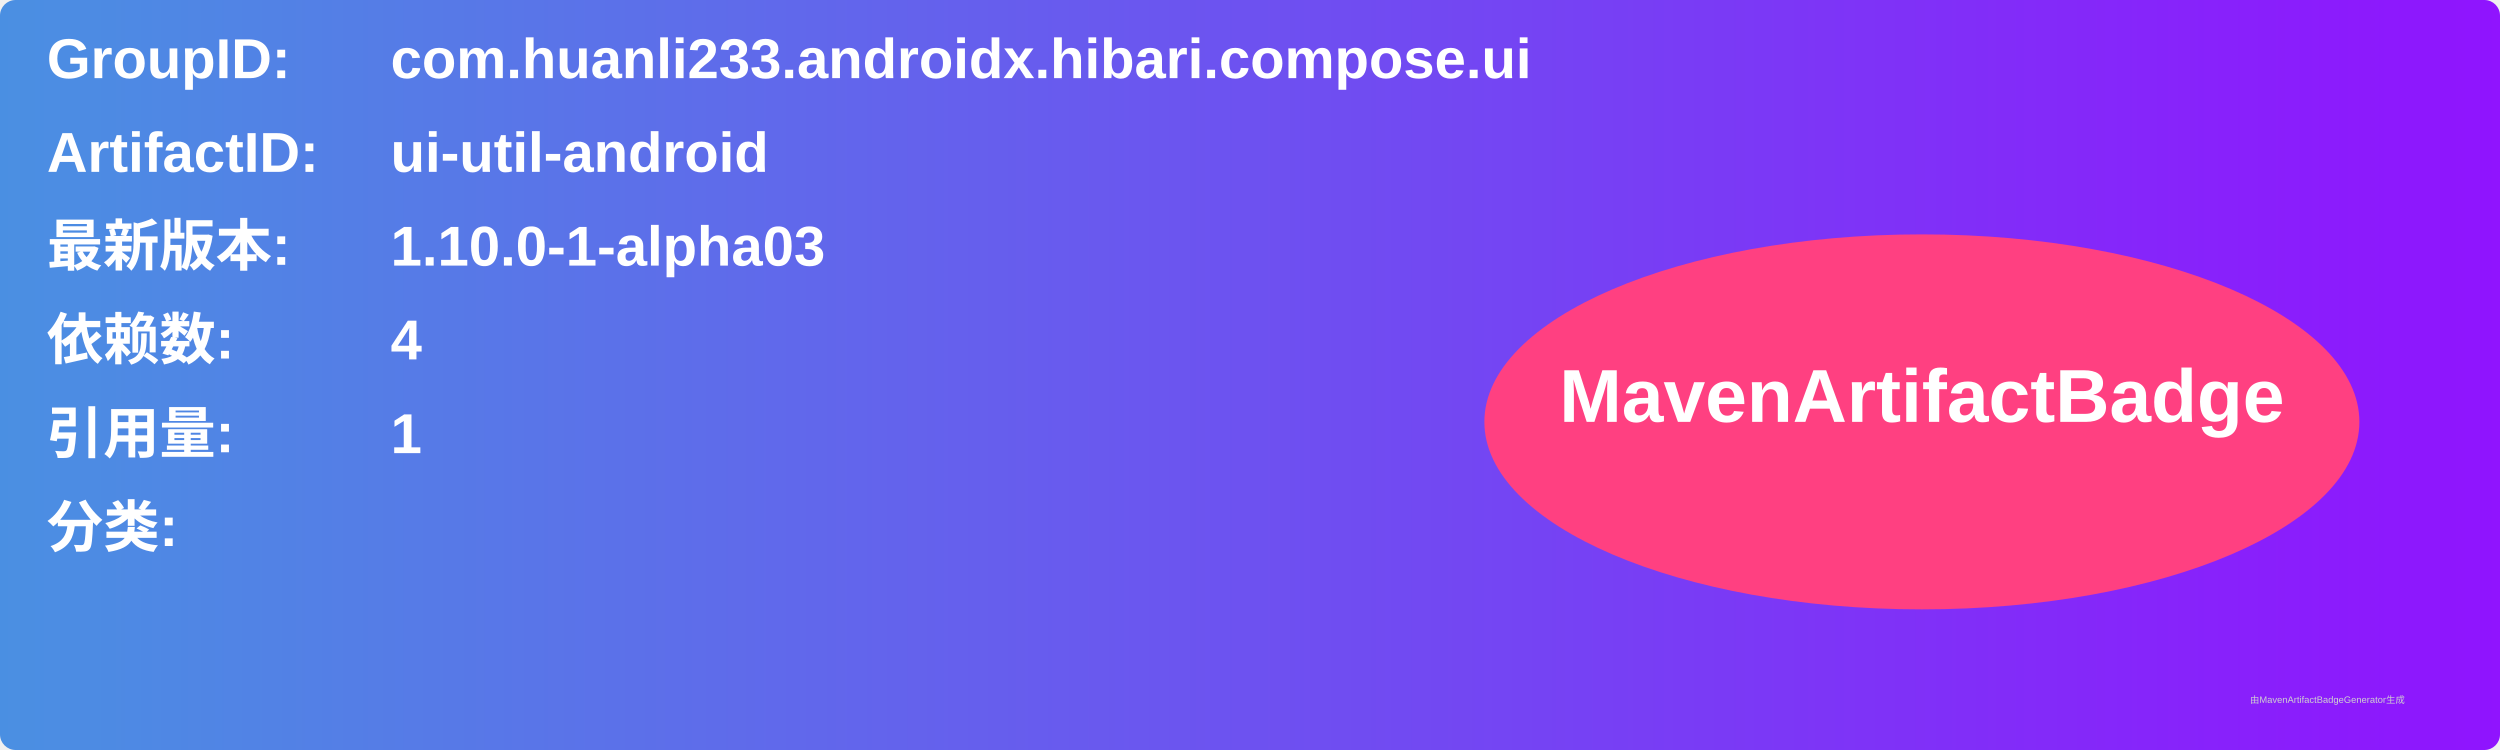
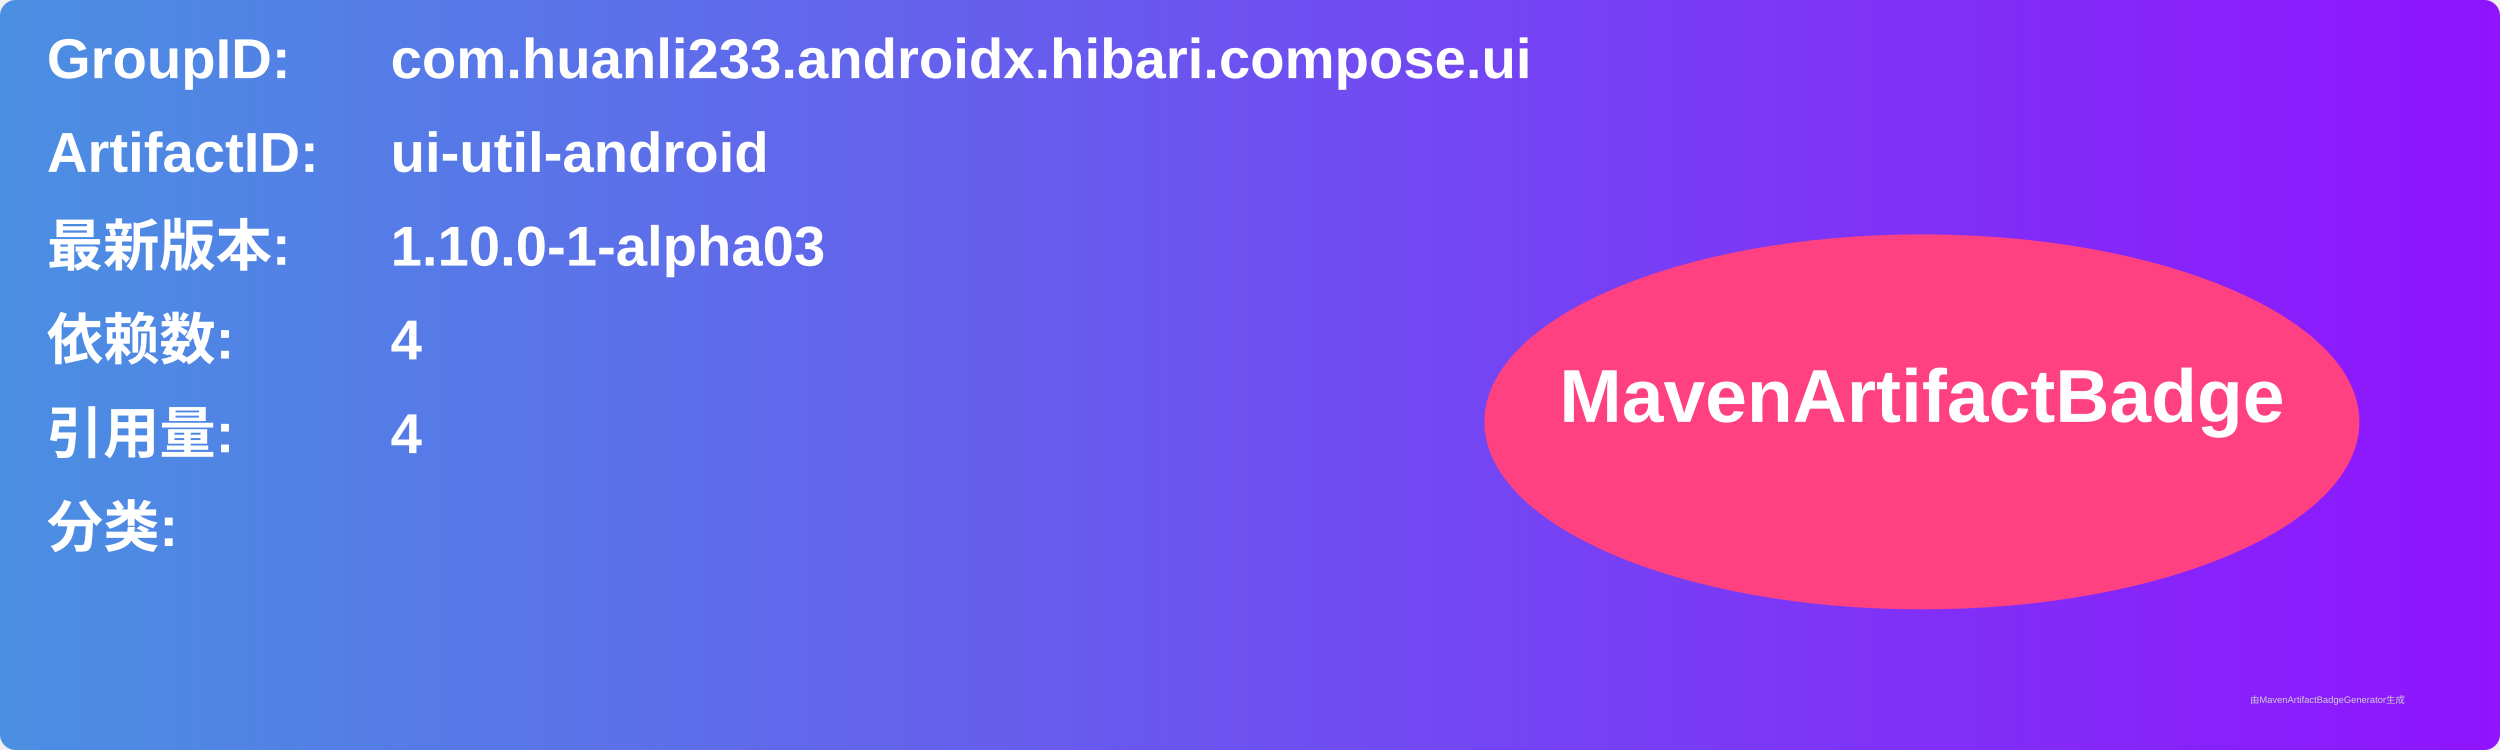
<svg xmlns="http://www.w3.org/2000/svg" width="800" height="240" viewBox="0 0 800 240">
  <linearGradient id="grad" x1="0%" y1="0%" x2="100%" y2="0%">
    <stop offset="0%" stop-color="#4a90e2" />
    <stop offset="100%" stop-color="#9013fe" />
  </linearGradient>
  <rect width="100%" height="100%" rx="5" ry="5" fill="url(#grad)" />
  <g transform="translate(15, 15)">
    <text x="0" y="10" font-family="Arial" font-size="18" fill="white" font-weight="bold" width="260">GroupID:</text>
    <text x="110" y="10" font-family="Arial" font-size="18" fill="white" font-weight="bold" width="460">com.huanli233.androidx.hibari.compose.ui</text>
    <text x="0" y="40" font-family="Arial" font-size="18" fill="white" font-weight="bold" width="260">ArtifactID:</text>
    <text x="110" y="40" font-family="Arial" font-size="18" fill="white" font-weight="bold" width="460">ui-util-android</text>
    <text x="0" y="70" font-family="Arial" font-size="18" fill="white" font-weight="bold">最新版本:</text>
    <text x="110" y="70" font-family="Arial" font-size="18" fill="white" font-weight="bold">
      <tspan font-weight="bold">1.10.0-1-alpha03</tspan>
    </text>
    <text x="0" y="100" font-family="Arial" font-size="18" fill="white" font-weight="bold">依赖数: </text>
    <text x="110" y="100" font-family="Arial" font-size="18" fill="white">
      <tspan font-weight="bold">4</tspan>
    </text>
    <text x="0" y="130" font-family="Arial" font-size="18" fill="white" font-weight="bold">引用量: </text>
    <text x="110" y="130" font-family="Arial" font-size="18" fill="white">
-       <tspan font-weight="bold">1</tspan>
+       <tspan font-weight="bold">4</tspan>
    </text>
    <text x="0" y="160" font-family="Arial" font-size="18" fill="white" font-weight="bold">分类:</text>
    <text x="10" y="190" font-family="Arial" font-size="10" fill="white">
      <tspan font-weight="bold" />
    </text>
    <ellipse cx="600" cy="120" rx="140" ry="60" fill="#ff4081" />
    <text x="600" y="120" text-anchor="middle" font-family="Arial" font-size="24" fill="white" font-weight="bold">MavenArtifactBadge</text>
  </g>
  <text x="720" y="225" font-family="Arial" font-size="3" fill="#d0d0d0">由MavenArtifactBadgeGenerator生成</text>
</svg>
